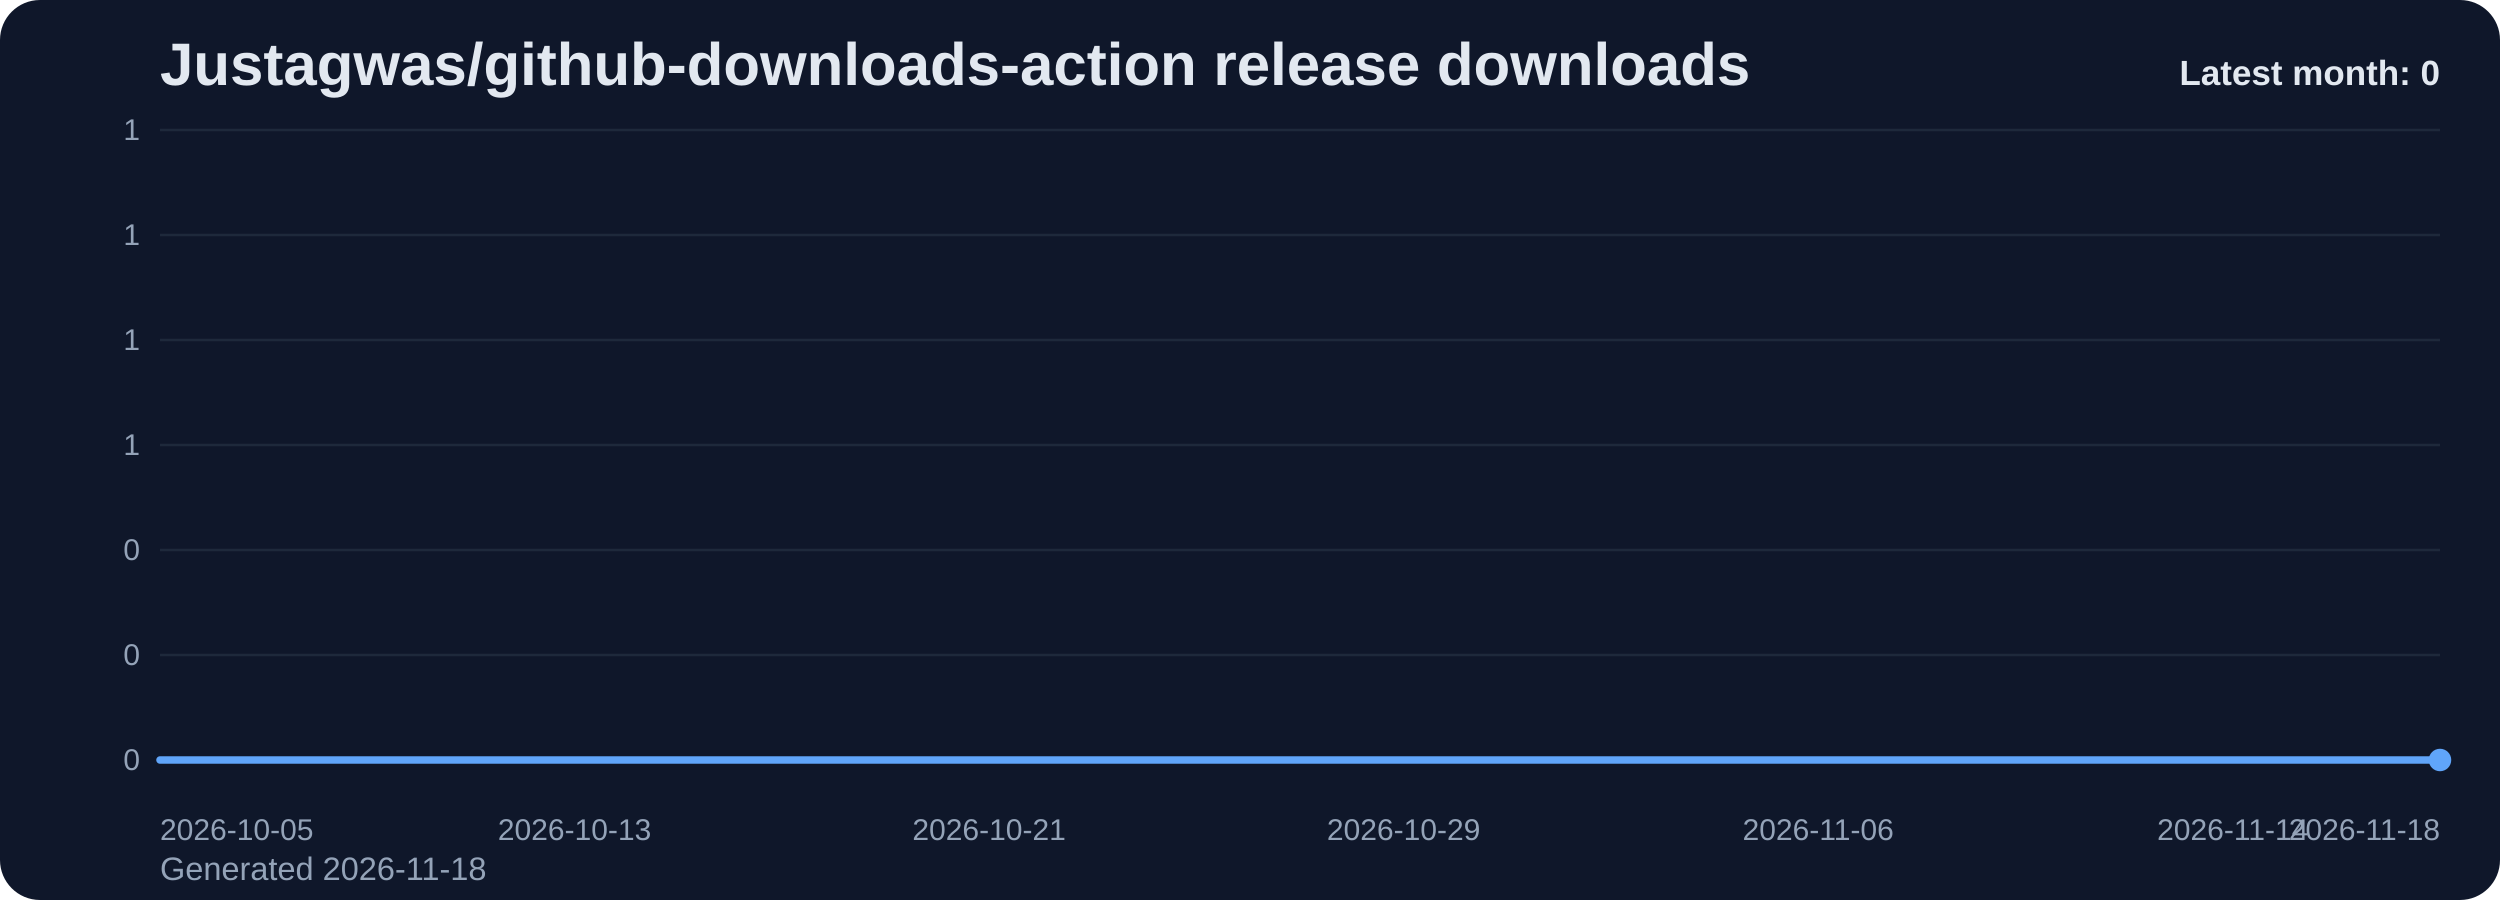
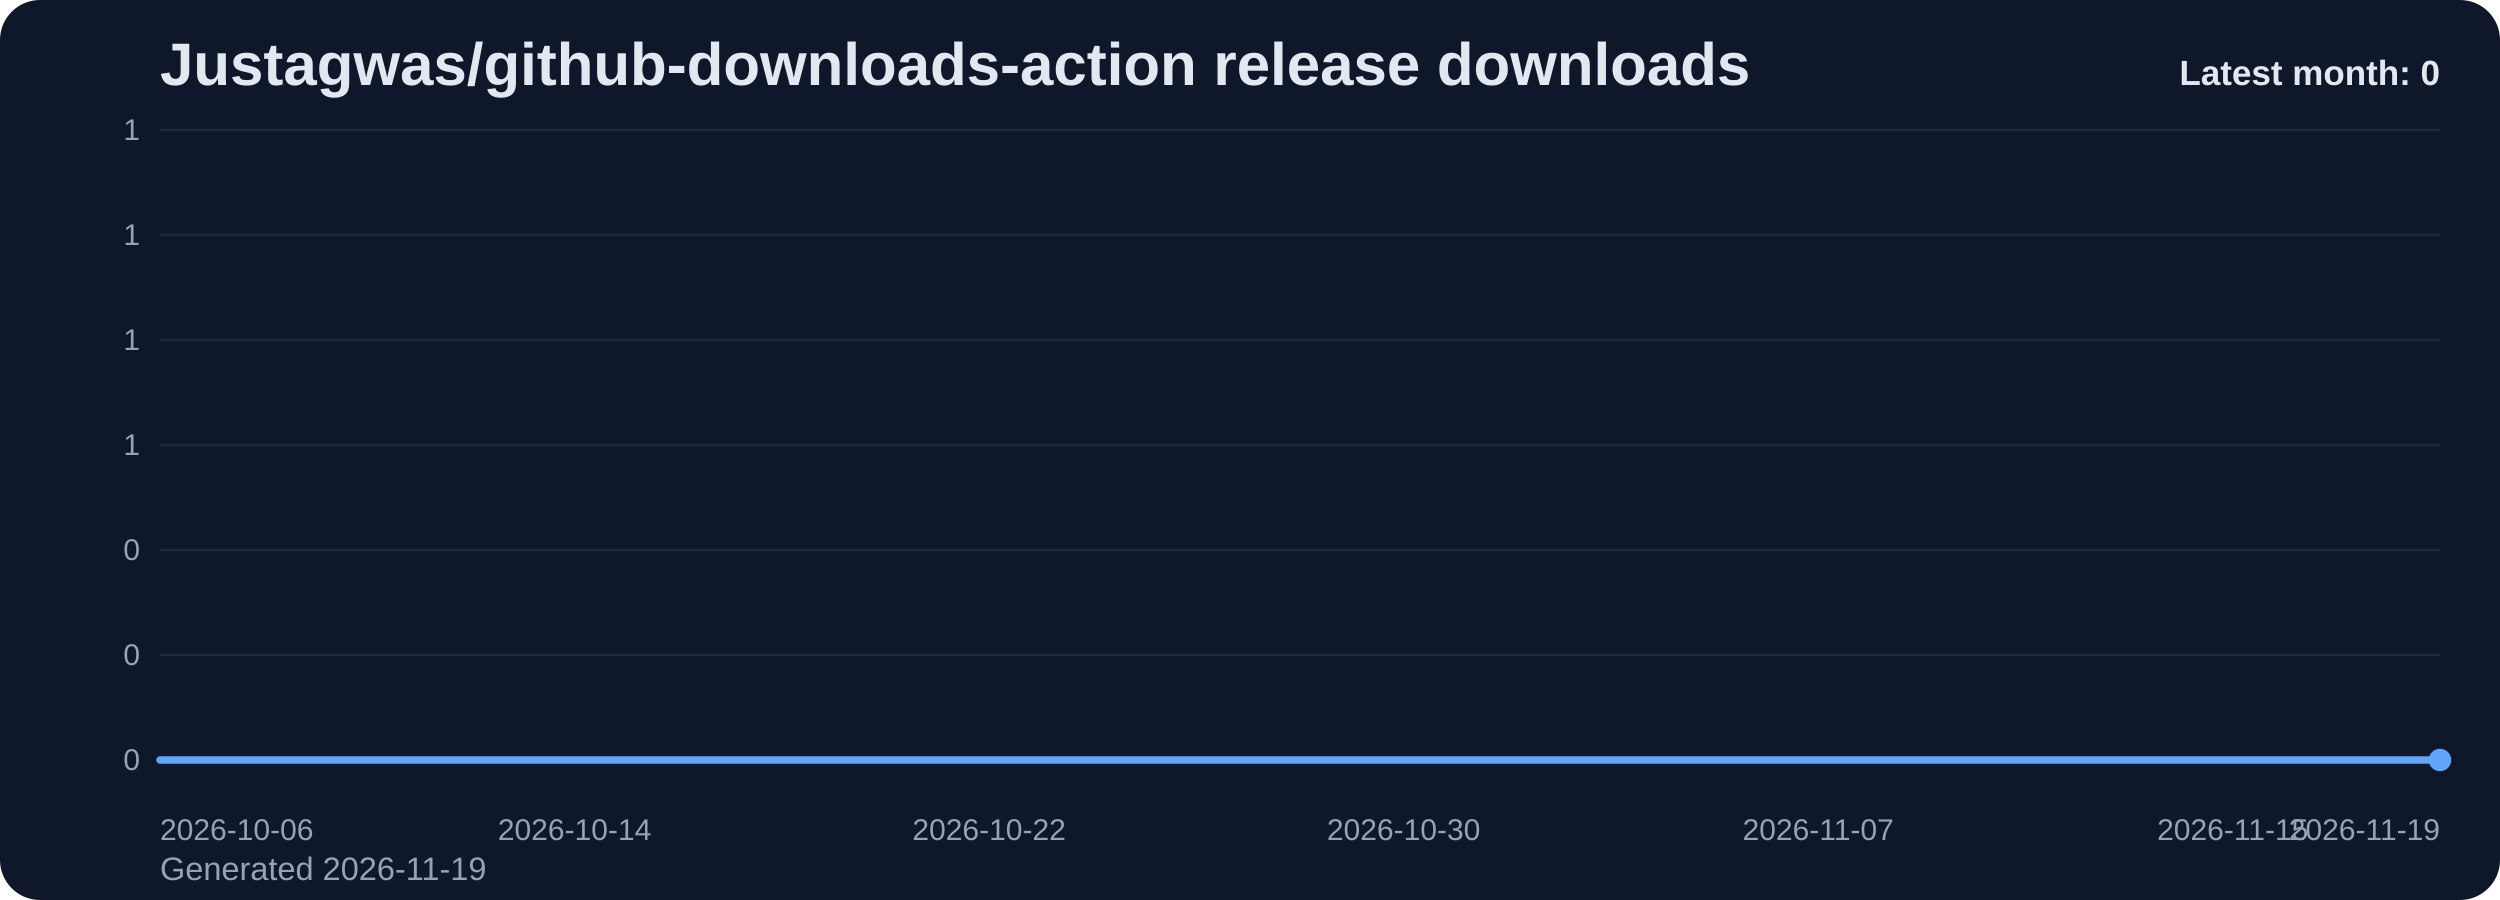
<svg xmlns="http://www.w3.org/2000/svg" viewBox="0 0 1000 360" role="img" aria-label="Justagwas/github-downloads-action release downloads chart">
  <defs>
    <linearGradient id="fill-monthly-slate" x1="0" y1="0" x2="0" y2="1">
      <stop offset="0%" stop-color="#60a5fa" stop-opacity="0.32" />
      <stop offset="100%" stop-color="#60a5fa" stop-opacity="0.05" />
    </linearGradient>
    <style>
      .bg { fill: #0f172a; }
      .title { font: 700 24px Arial, sans-serif; fill: #e2e8f0; }
      .sub { font: 400 13px Arial, sans-serif; fill: #94a3b8; }
      .grid { stroke: #1e293b; stroke-width: 1; }
      .axis { font: 400 12px Arial, sans-serif; fill: #94a3b8; }
      .line { fill: none; stroke: #60a5fa; stroke-width: 3; stroke-linecap: round; stroke-linejoin: round; }
      .dot { fill: #60a5fa; }
      .value { font: 600 11px Arial, sans-serif; fill: #cbd5e1; }
      .latest { font: 700 14px Arial, sans-serif; fill: #e2e8f0; }
    </style>
  </defs>
  <rect class="bg" x="0" y="0" width="1000" height="360" rx="16" />
  <text class="title" x="64" y="34">Justagwas/github-downloads-action release downloads</text>
-   <text class="sub" x="64" y="352">Generated 2026-11-18</text>
+   <text class="sub" x="64" y="352">Generated 2026-11-19</text>
  <line x1="64" y1="52.00" x2="976" y2="52.00" class="grid" />
  <text x="56" y="56.00" text-anchor="end" class="axis">1</text>
  <line x1="64" y1="94.00" x2="976" y2="94.00" class="grid" />
  <text x="56" y="98.00" text-anchor="end" class="axis">1</text>
  <line x1="64" y1="136.00" x2="976" y2="136.00" class="grid" />
  <text x="56" y="140.00" text-anchor="end" class="axis">1</text>
  <line x1="64" y1="178.00" x2="976" y2="178.00" class="grid" />
  <text x="56" y="182.00" text-anchor="end" class="axis">1</text>
  <line x1="64" y1="220.00" x2="976" y2="220.00" class="grid" />
  <text x="56" y="224.00" text-anchor="end" class="axis">0</text>
  <line x1="64" y1="262.00" x2="976" y2="262.00" class="grid" />
  <text x="56" y="266.00" text-anchor="end" class="axis">0</text>
  <line x1="64" y1="304.00" x2="976" y2="304.00" class="grid" />
  <text x="56" y="308.00" text-anchor="end" class="axis">0</text>
  <path d="M 64.00 304 L 64.00 304.00 L 84.73 304.00 L 105.45 304.00 L 126.18 304.00 L 146.91 304.00 L 167.64 304.00 L 188.36 304.00 L 209.09 304.00 L 229.82 304.00 L 250.55 304.00 L 271.27 304.00 L 292.00 304.00 L 312.73 304.00 L 333.45 304.00 L 354.18 304.00 L 374.91 304.00 L 395.64 304.00 L 416.36 304.00 L 437.09 304.00 L 457.82 304.00 L 478.55 304.00 L 499.27 304.00 L 520.00 304.00 L 540.73 304.00 L 561.45 304.00 L 582.18 304.00 L 602.91 304.00 L 623.64 304.00 L 644.36 304.00 L 665.09 304.00 L 685.82 304.00 L 706.55 304.00 L 727.27 304.00 L 748.00 304.00 L 768.73 304.00 L 789.45 304.00 L 810.18 304.00 L 830.91 304.00 L 851.64 304.00 L 872.36 304.00 L 893.09 304.00 L 913.82 304.00 L 934.55 304.00 L 955.27 304.00 L 976.00 304.00 L 976.00 304 Z" fill="url(#fill-monthly-slate)" />
  <polyline class="line" points="64.00,304.00 84.73,304.00 105.45,304.00 126.18,304.00 146.91,304.00 167.64,304.00 188.36,304.00 209.09,304.00 229.82,304.00 250.55,304.00 271.27,304.00 292.00,304.00 312.73,304.00 333.45,304.00 354.18,304.00 374.91,304.00 395.64,304.00 416.36,304.00 437.09,304.00 457.82,304.00 478.55,304.00 499.27,304.00 520.00,304.00 540.73,304.00 561.45,304.00 582.18,304.00 602.91,304.00 623.64,304.00 644.36,304.00 665.09,304.00 685.82,304.00 706.55,304.00 727.27,304.00 748.00,304.00 768.73,304.00 789.45,304.00 810.18,304.00 830.91,304.00 851.64,304.00 872.36,304.00 893.09,304.00 913.82,304.00 934.55,304.00 955.27,304.00 976.00,304.00" />
  <circle class="dot" cx="976.00" cy="304.00" r="4.5" />
-   <text class="axis" x="64.00" y="336" text-anchor="start">2026-10-05</text>
-   <text class="axis" x="229.82" y="336" text-anchor="middle">2026-10-13</text>
-   <text class="axis" x="395.64" y="336" text-anchor="middle">2026-10-21</text>
-   <text class="axis" x="561.45" y="336" text-anchor="middle">2026-10-29</text>
-   <text class="axis" x="727.27" y="336" text-anchor="middle">2026-11-06</text>
-   <text class="axis" x="893.09" y="336" text-anchor="middle">2026-11-14</text>
-   <text class="axis" x="976.00" y="336" text-anchor="end">2026-11-18</text>
+   <text class="axis" x="64.00" y="336" text-anchor="start">2026-10-06</text>
+   <text class="axis" x="229.82" y="336" text-anchor="middle">2026-10-14</text>
+   <text class="axis" x="395.64" y="336" text-anchor="middle">2026-10-22</text>
+   <text class="axis" x="561.45" y="336" text-anchor="middle">2026-10-30</text>
+   <text class="axis" x="727.27" y="336" text-anchor="middle">2026-11-07</text>
+   <text class="axis" x="893.09" y="336" text-anchor="middle">2026-11-15</text>
+   <text class="axis" x="976.00" y="336" text-anchor="end">2026-11-19</text>
  <text class="latest" x="976" y="34" text-anchor="end">Latest month: 0</text>
</svg>
